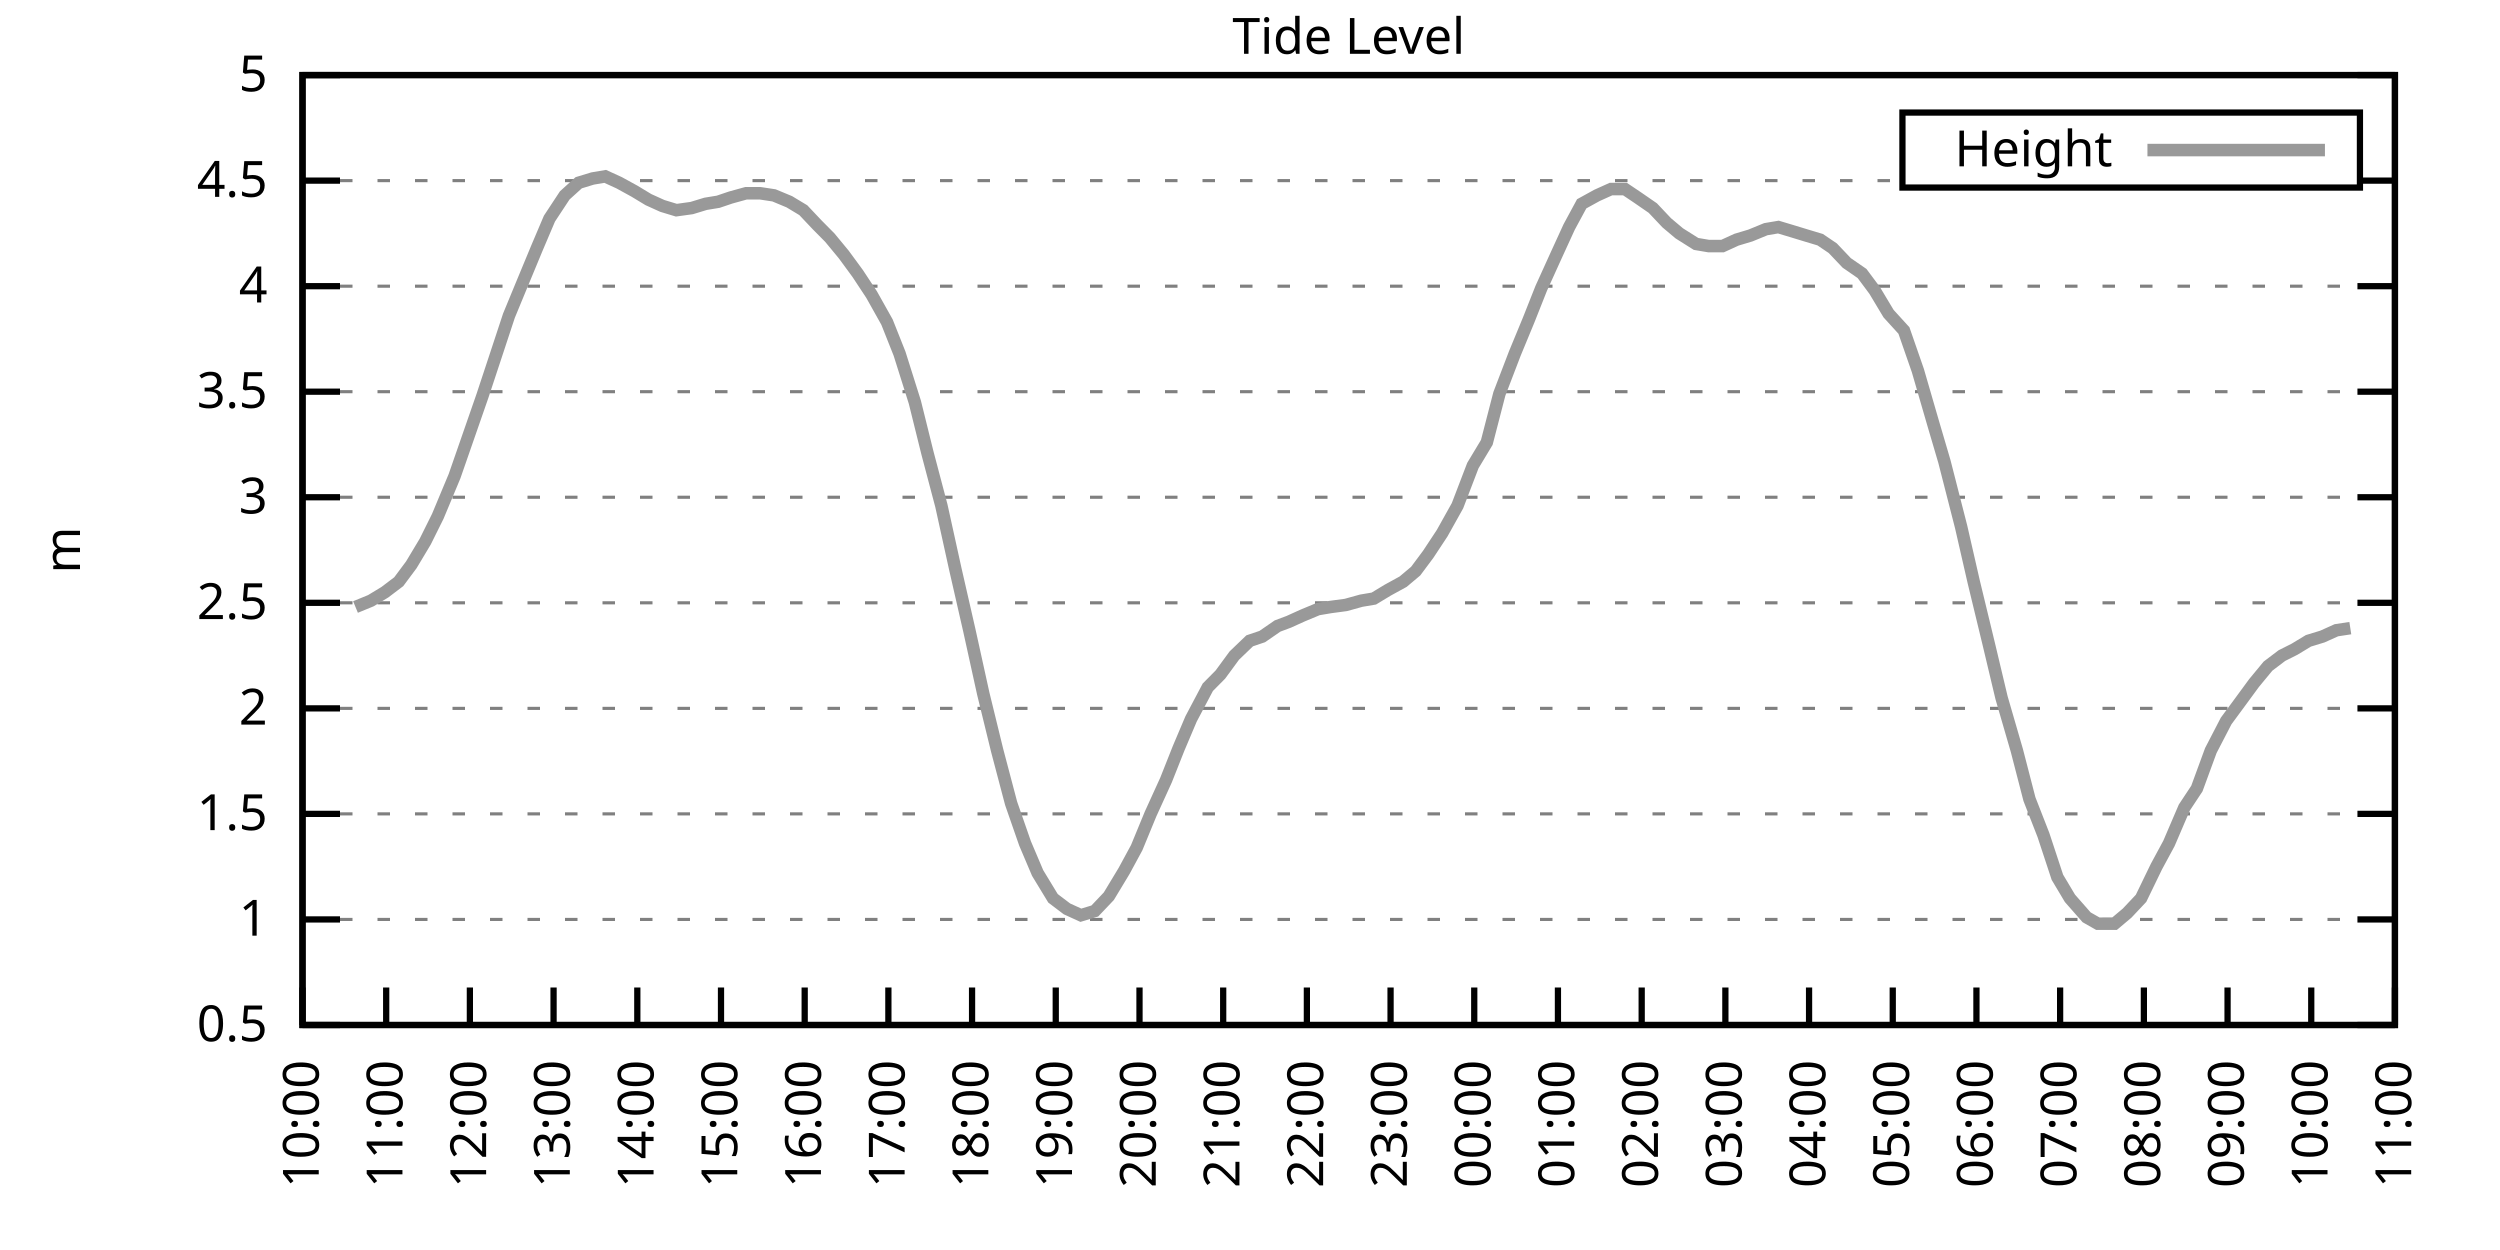
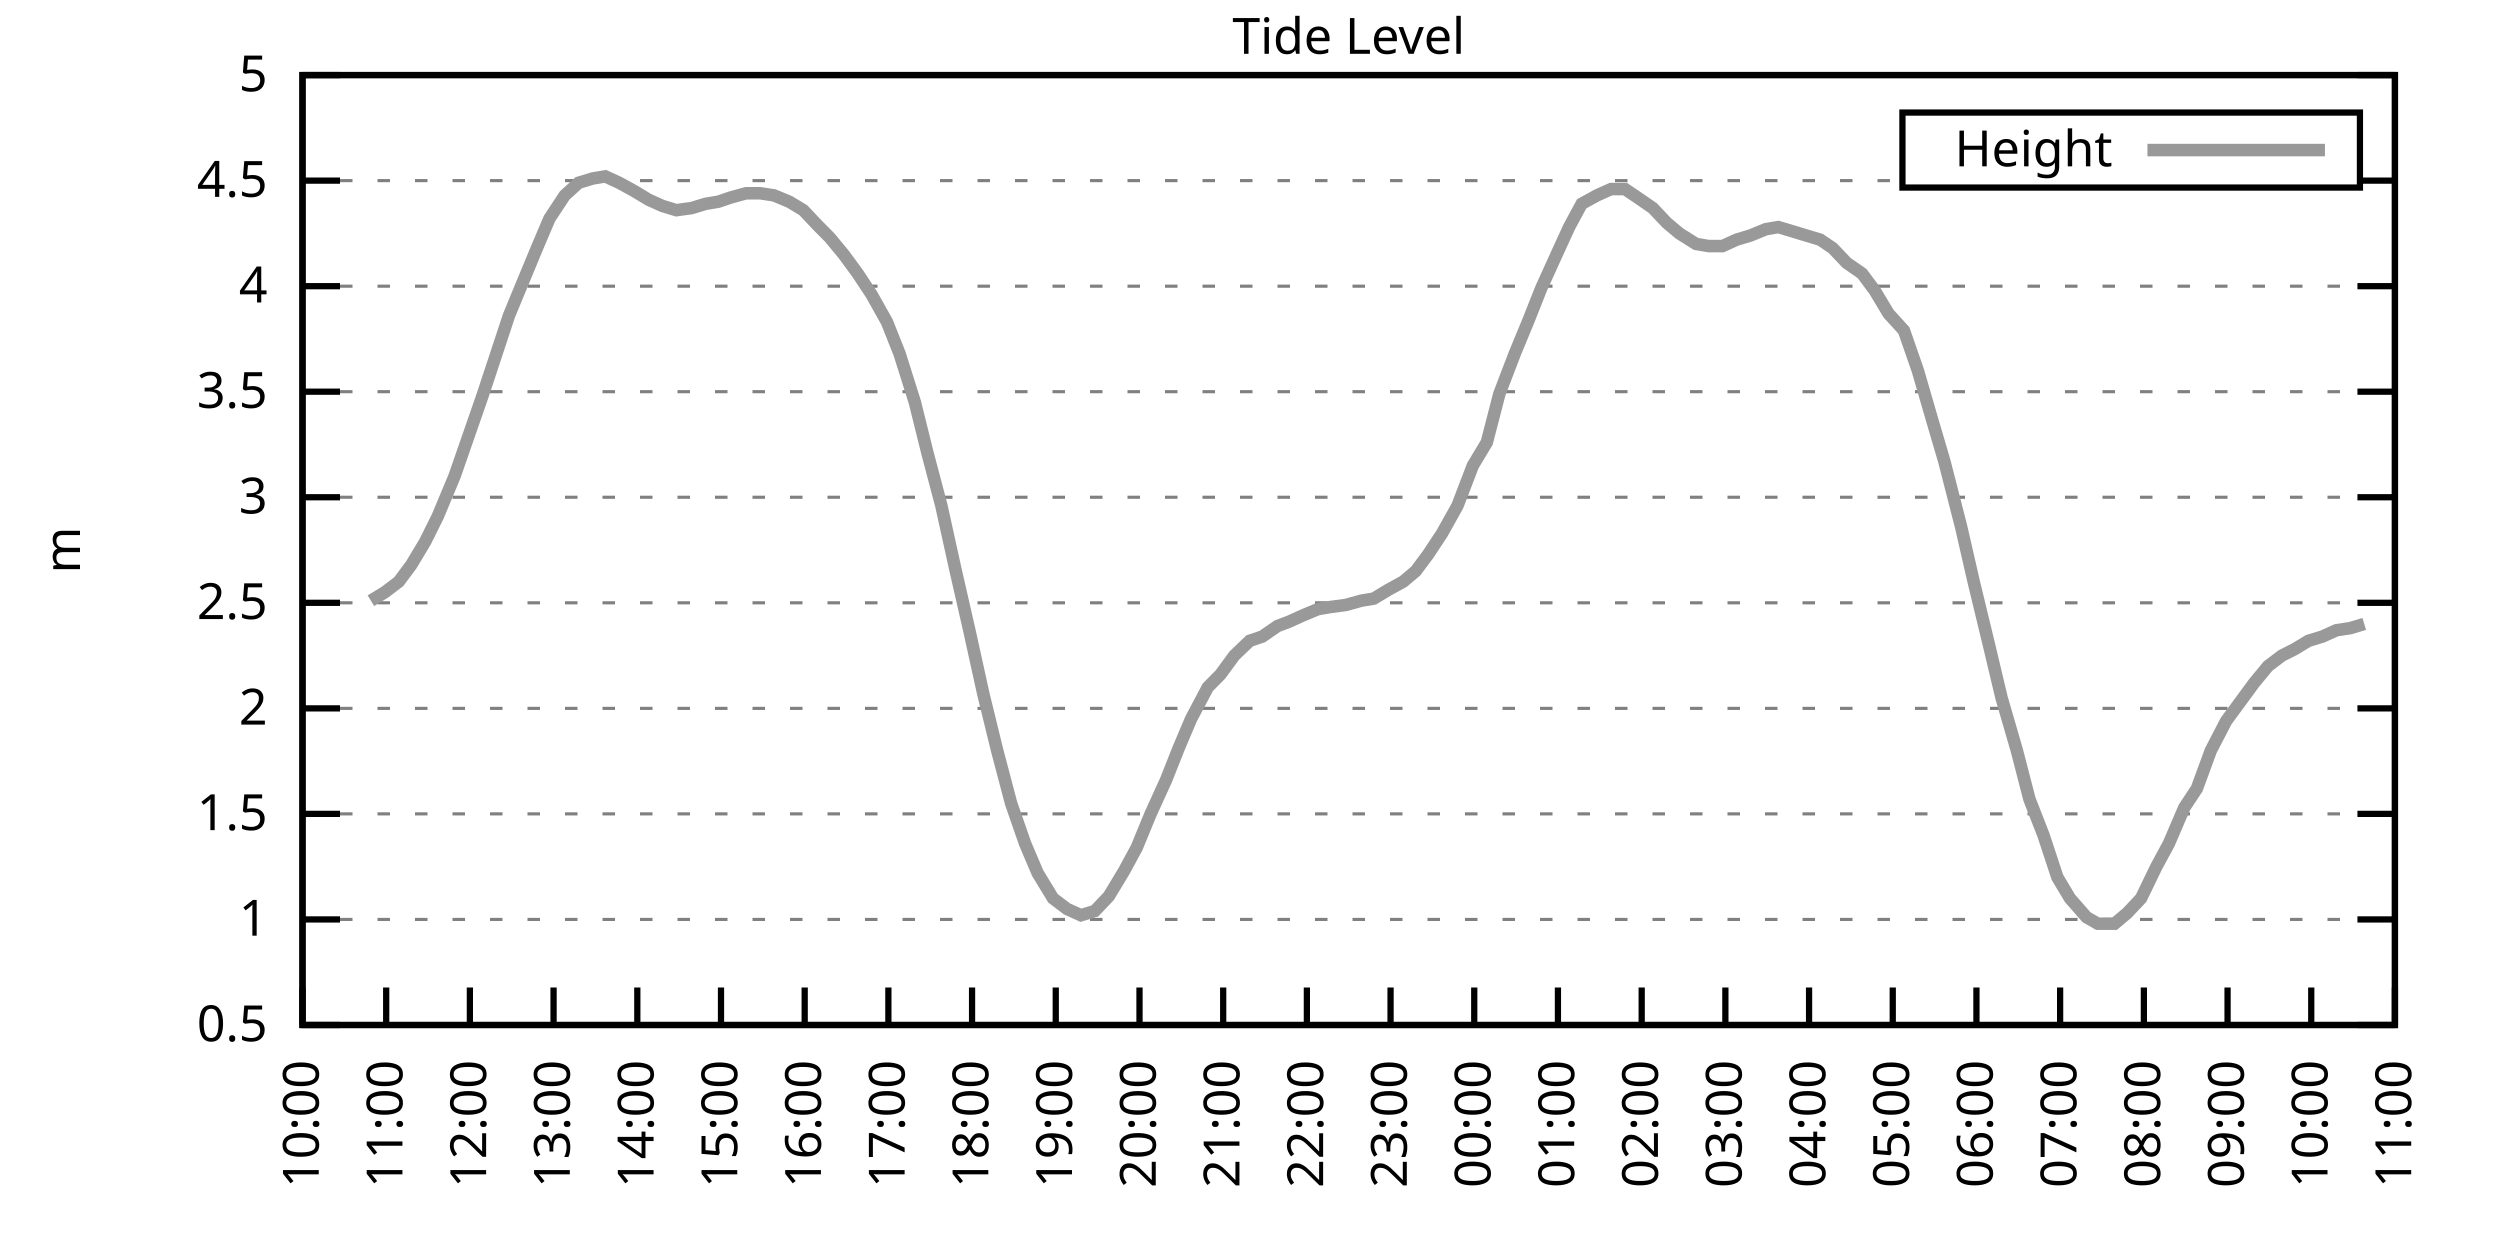
<svg xmlns="http://www.w3.org/2000/svg" xmlns:xlink="http://www.w3.org/1999/xlink" width="400" height="200" viewBox="0 0 400 200">
  <g id="gnuplot_canvas">
    <rect x="0" y="0" width="400" height="200" fill="none" />
    <defs>
      <circle id="gpDot" r="0.5" stroke-width="0.5" stroke="currentColor" />
      <path id="gpPt0" stroke-width="0.333" stroke="currentColor" d="M-1,0 h2 M0,-1 v2" />
      <path id="gpPt1" stroke-width="0.333" stroke="currentColor" d="M-1,-1 L1,1 M1,-1 L-1,1" />
      <path id="gpPt2" stroke-width="0.333" stroke="currentColor" d="M-1,0 L1,0 M0,-1 L0,1 M-1,-1 L1,1 M-1,1 L1,-1" />
      <rect id="gpPt3" stroke-width="0.333" stroke="currentColor" x="-1" y="-1" width="2" height="2" />
      <rect id="gpPt4" stroke-width="0.333" stroke="currentColor" fill="currentColor" x="-1" y="-1" width="2" height="2" />
      <circle id="gpPt5" stroke-width="0.333" stroke="currentColor" cx="0" cy="0" r="1" />
      <use xlink:href="#gpPt5" id="gpPt6" fill="currentColor" stroke="none" />
      <path id="gpPt7" stroke-width="0.333" stroke="currentColor" d="M0,-1.33 L-1.33,0.67 L1.33,0.67 z" />
      <use xlink:href="#gpPt7" id="gpPt8" fill="currentColor" stroke="none" />
      <use xlink:href="#gpPt7" id="gpPt9" stroke="currentColor" transform="rotate(180)" />
      <use xlink:href="#gpPt9" id="gpPt10" fill="currentColor" stroke="none" />
      <use xlink:href="#gpPt3" id="gpPt11" stroke="currentColor" transform="rotate(45)" />
      <use xlink:href="#gpPt11" id="gpPt12" fill="currentColor" stroke="none" />
      <path id="gpPt13" stroke-width="0.333" stroke="currentColor" d="M0,1.330 L1.265,0.411 L0.782,-1.067 L-0.782,-1.076 L-1.265,0.411 z" />
      <use xlink:href="#gpPt13" id="gpPt14" fill="currentColor" stroke="none" />
      <filter id="textbox" filterUnits="objectBoundingBox" x="0" y="0" height="1" width="1">
        <feFlood flood-color="white" flood-opacity="1" result="bgnd" />
        <feComposite in="SourceGraphic" in2="bgnd" operator="atop" />
      </filter>
      <filter id="greybox" filterUnits="objectBoundingBox" x="0" y="0" height="1" width="1">
        <feFlood flood-color="lightgrey" flood-opacity="1" result="grey" />
        <feComposite in="SourceGraphic" in2="grey" operator="atop" />
      </filter>
    </defs>
    <g fill="none" color="white" stroke="currentColor" stroke-width="1.00" stroke-linecap="butt" stroke-linejoin="miter">
</g>
    <g fill="none" color="black" stroke="currentColor" stroke-width="1.00" stroke-linecap="butt" stroke-linejoin="miter">
      <g stroke="none" shape-rendering="crispEdges">
        <polygon fill="rgb(255, 255, 255)" points="48.40,164.00 383.18,164.00 383.18,12.02 48.40,12.02 " />
      </g>
    </g>
    <g fill="none" color="black" stroke="currentColor" stroke-width="1.00" stroke-linecap="butt" stroke-linejoin="miter">
</g>
    <g fill="none" color="black" stroke="black" stroke-width="0.50" stroke-linecap="butt" stroke-linejoin="miter">
</g>
    <g fill="none" color="gray" stroke="currentColor" stroke-width="0.50" stroke-linecap="butt" stroke-linejoin="miter">
      <path stroke="gray" stroke-dasharray="2,4" class="gridline" d="M48.40,164.00 L383.19,164.00  " />
    </g>
    <g fill="none" color="gray" stroke="gray" stroke-width="1.00" stroke-linecap="butt" stroke-linejoin="miter">
</g>
    <g fill="none" color="black" stroke="currentColor" stroke-width="1.00" stroke-linecap="butt" stroke-linejoin="miter">
      <path stroke="black" d="M48.40,164.00 L54.40,164.00 M383.19,164.00 L377.19,164.00  " />
      <g transform="translate(42.80,166.60)" stroke="none" fill="black" font-family="Sans" font-size="8.00" text-anchor="end">
        <text>
          <tspan font-family="Sans"> 0.5</tspan>
        </text>
      </g>
    </g>
    <g fill="none" color="black" stroke="currentColor" stroke-width="1.00" stroke-linecap="butt" stroke-linejoin="miter">
</g>
    <g fill="none" color="black" stroke="black" stroke-width="0.50" stroke-linecap="butt" stroke-linejoin="miter">
</g>
    <g fill="none" color="gray" stroke="currentColor" stroke-width="0.50" stroke-linecap="butt" stroke-linejoin="miter">
      <path stroke="gray" stroke-dasharray="2,4" class="gridline" d="M48.40,147.11 L383.19,147.11  " />
    </g>
    <g fill="none" color="gray" stroke="gray" stroke-width="1.00" stroke-linecap="butt" stroke-linejoin="miter">
</g>
    <g fill="none" color="black" stroke="currentColor" stroke-width="1.00" stroke-linecap="butt" stroke-linejoin="miter">
      <path stroke="black" d="M48.40,147.11 L54.40,147.11 M383.19,147.11 L377.19,147.11  " />
      <g transform="translate(42.80,149.71)" stroke="none" fill="black" font-family="Sans" font-size="8.00" text-anchor="end">
        <text>
          <tspan font-family="Sans"> 1</tspan>
        </text>
      </g>
    </g>
    <g fill="none" color="black" stroke="currentColor" stroke-width="1.00" stroke-linecap="butt" stroke-linejoin="miter">
</g>
    <g fill="none" color="black" stroke="black" stroke-width="0.50" stroke-linecap="butt" stroke-linejoin="miter">
</g>
    <g fill="none" color="gray" stroke="currentColor" stroke-width="0.50" stroke-linecap="butt" stroke-linejoin="miter">
      <path stroke="gray" stroke-dasharray="2,4" class="gridline" d="M48.40,130.22 L383.19,130.22  " />
    </g>
    <g fill="none" color="gray" stroke="gray" stroke-width="1.00" stroke-linecap="butt" stroke-linejoin="miter">
</g>
    <g fill="none" color="black" stroke="currentColor" stroke-width="1.00" stroke-linecap="butt" stroke-linejoin="miter">
      <path stroke="black" d="M48.40,130.22 L54.40,130.22 M383.19,130.22 L377.19,130.22  " />
      <g transform="translate(42.80,132.82)" stroke="none" fill="black" font-family="Sans" font-size="8.00" text-anchor="end">
        <text>
          <tspan font-family="Sans"> 1.5</tspan>
        </text>
      </g>
    </g>
    <g fill="none" color="black" stroke="currentColor" stroke-width="1.00" stroke-linecap="butt" stroke-linejoin="miter">
</g>
    <g fill="none" color="black" stroke="black" stroke-width="0.50" stroke-linecap="butt" stroke-linejoin="miter">
</g>
    <g fill="none" color="gray" stroke="currentColor" stroke-width="0.50" stroke-linecap="butt" stroke-linejoin="miter">
      <path stroke="gray" stroke-dasharray="2,4" class="gridline" d="M48.40,113.34 L383.19,113.34  " />
    </g>
    <g fill="none" color="gray" stroke="gray" stroke-width="1.00" stroke-linecap="butt" stroke-linejoin="miter">
</g>
    <g fill="none" color="black" stroke="currentColor" stroke-width="1.00" stroke-linecap="butt" stroke-linejoin="miter">
      <path stroke="black" d="M48.40,113.34 L54.40,113.34 M383.19,113.34 L377.19,113.34  " />
      <g transform="translate(42.80,115.94)" stroke="none" fill="black" font-family="Sans" font-size="8.00" text-anchor="end">
        <text>
          <tspan font-family="Sans"> 2</tspan>
        </text>
      </g>
    </g>
    <g fill="none" color="black" stroke="currentColor" stroke-width="1.00" stroke-linecap="butt" stroke-linejoin="miter">
</g>
    <g fill="none" color="black" stroke="black" stroke-width="0.50" stroke-linecap="butt" stroke-linejoin="miter">
</g>
    <g fill="none" color="gray" stroke="currentColor" stroke-width="0.50" stroke-linecap="butt" stroke-linejoin="miter">
      <path stroke="gray" stroke-dasharray="2,4" class="gridline" d="M48.40,96.45 L383.19,96.45  " />
    </g>
    <g fill="none" color="gray" stroke="gray" stroke-width="1.00" stroke-linecap="butt" stroke-linejoin="miter">
</g>
    <g fill="none" color="black" stroke="currentColor" stroke-width="1.00" stroke-linecap="butt" stroke-linejoin="miter">
      <path stroke="black" d="M48.40,96.45 L54.40,96.45 M383.19,96.45 L377.19,96.45  " />
      <g transform="translate(42.80,99.05)" stroke="none" fill="black" font-family="Sans" font-size="8.00" text-anchor="end">
        <text>
          <tspan font-family="Sans"> 2.5</tspan>
        </text>
      </g>
    </g>
    <g fill="none" color="black" stroke="currentColor" stroke-width="1.00" stroke-linecap="butt" stroke-linejoin="miter">
</g>
    <g fill="none" color="black" stroke="black" stroke-width="0.50" stroke-linecap="butt" stroke-linejoin="miter">
</g>
    <g fill="none" color="gray" stroke="currentColor" stroke-width="0.50" stroke-linecap="butt" stroke-linejoin="miter">
      <path stroke="gray" stroke-dasharray="2,4" class="gridline" d="M48.40,79.56 L383.19,79.56  " />
    </g>
    <g fill="none" color="gray" stroke="gray" stroke-width="1.00" stroke-linecap="butt" stroke-linejoin="miter">
</g>
    <g fill="none" color="black" stroke="currentColor" stroke-width="1.00" stroke-linecap="butt" stroke-linejoin="miter">
      <path stroke="black" d="M48.40,79.56 L54.40,79.56 M383.19,79.56 L377.19,79.56  " />
      <g transform="translate(42.80,82.16)" stroke="none" fill="black" font-family="Sans" font-size="8.00" text-anchor="end">
        <text>
          <tspan font-family="Sans"> 3</tspan>
        </text>
      </g>
    </g>
    <g fill="none" color="black" stroke="currentColor" stroke-width="1.00" stroke-linecap="butt" stroke-linejoin="miter">
</g>
    <g fill="none" color="black" stroke="black" stroke-width="0.50" stroke-linecap="butt" stroke-linejoin="miter">
</g>
    <g fill="none" color="gray" stroke="currentColor" stroke-width="0.50" stroke-linecap="butt" stroke-linejoin="miter">
      <path stroke="gray" stroke-dasharray="2,4" class="gridline" d="M48.40,62.67 L383.19,62.67  " />
    </g>
    <g fill="none" color="gray" stroke="gray" stroke-width="1.00" stroke-linecap="butt" stroke-linejoin="miter">
</g>
    <g fill="none" color="black" stroke="currentColor" stroke-width="1.00" stroke-linecap="butt" stroke-linejoin="miter">
      <path stroke="black" d="M48.40,62.67 L54.40,62.67 M383.19,62.67 L377.19,62.67  " />
      <g transform="translate(42.80,65.27)" stroke="none" fill="black" font-family="Sans" font-size="8.00" text-anchor="end">
        <text>
          <tspan font-family="Sans"> 3.5</tspan>
        </text>
      </g>
    </g>
    <g fill="none" color="black" stroke="currentColor" stroke-width="1.00" stroke-linecap="butt" stroke-linejoin="miter">
</g>
    <g fill="none" color="black" stroke="black" stroke-width="0.50" stroke-linecap="butt" stroke-linejoin="miter">
</g>
    <g fill="none" color="gray" stroke="currentColor" stroke-width="0.50" stroke-linecap="butt" stroke-linejoin="miter">
      <path stroke="gray" stroke-dasharray="2,4" class="gridline" d="M48.40,45.79 L383.19,45.79  " />
    </g>
    <g fill="none" color="gray" stroke="gray" stroke-width="1.00" stroke-linecap="butt" stroke-linejoin="miter">
</g>
    <g fill="none" color="black" stroke="currentColor" stroke-width="1.00" stroke-linecap="butt" stroke-linejoin="miter">
      <path stroke="black" d="M48.40,45.79 L54.40,45.79 M383.19,45.79 L377.19,45.79  " />
      <g transform="translate(42.80,48.39)" stroke="none" fill="black" font-family="Sans" font-size="8.00" text-anchor="end">
        <text>
          <tspan font-family="Sans"> 4</tspan>
        </text>
      </g>
    </g>
    <g fill="none" color="black" stroke="currentColor" stroke-width="1.00" stroke-linecap="butt" stroke-linejoin="miter">
</g>
    <g fill="none" color="black" stroke="black" stroke-width="0.50" stroke-linecap="butt" stroke-linejoin="miter">
</g>
    <g fill="none" color="gray" stroke="currentColor" stroke-width="0.50" stroke-linecap="butt" stroke-linejoin="miter">
      <path stroke="gray" stroke-dasharray="2,4" class="gridline" d="M48.40,28.90 L304.39,28.90 M377.59,28.90 L383.19,28.90  " />
    </g>
    <g fill="none" color="gray" stroke="gray" stroke-width="1.00" stroke-linecap="butt" stroke-linejoin="miter">
</g>
    <g fill="none" color="black" stroke="currentColor" stroke-width="1.00" stroke-linecap="butt" stroke-linejoin="miter">
      <path stroke="black" d="M48.40,28.90 L54.40,28.90 M383.19,28.90 L377.19,28.90  " />
      <g transform="translate(42.80,31.50)" stroke="none" fill="black" font-family="Sans" font-size="8.00" text-anchor="end">
        <text>
          <tspan font-family="Sans"> 4.5</tspan>
        </text>
      </g>
    </g>
    <g fill="none" color="black" stroke="currentColor" stroke-width="1.00" stroke-linecap="butt" stroke-linejoin="miter">
</g>
    <g fill="none" color="black" stroke="black" stroke-width="0.50" stroke-linecap="butt" stroke-linejoin="miter">
</g>
    <g fill="none" color="gray" stroke="currentColor" stroke-width="0.50" stroke-linecap="butt" stroke-linejoin="miter">
      <path stroke="gray" stroke-dasharray="2,4" class="gridline" d="M48.40,12.01 L383.19,12.01  " />
    </g>
    <g fill="none" color="gray" stroke="gray" stroke-width="1.00" stroke-linecap="butt" stroke-linejoin="miter">
</g>
    <g fill="none" color="black" stroke="currentColor" stroke-width="1.00" stroke-linecap="butt" stroke-linejoin="miter">
      <path stroke="black" d="M48.40,12.01 L54.40,12.01 M383.19,12.01 L377.19,12.01  " />
      <g transform="translate(42.80,14.61)" stroke="none" fill="black" font-family="Sans" font-size="8.00" text-anchor="end">
        <text>
          <tspan font-family="Sans"> 5</tspan>
        </text>
      </g>
    </g>
    <g fill="none" color="black" stroke="currentColor" stroke-width="1.00" stroke-linecap="butt" stroke-linejoin="miter">
      <path stroke="black" d="M48.40,164.00 L48.40,158.00  " />
      <g transform="translate(51.00,169.60) rotate(270.00)" stroke="none" fill="black" font-family="Sans" font-size="8.00" text-anchor="end">
        <text>
          <tspan font-family="Sans">10:00</tspan>
        </text>
      </g>
    </g>
    <g fill="none" color="black" stroke="currentColor" stroke-width="1.00" stroke-linecap="butt" stroke-linejoin="miter">
      <path stroke="black" d="M61.79,164.00 L61.79,158.00  " />
      <g transform="translate(64.39,169.60) rotate(270.00)" stroke="none" fill="black" font-family="Sans" font-size="8.00" text-anchor="end">
        <text>
          <tspan font-family="Sans">11:00</tspan>
        </text>
      </g>
    </g>
    <g fill="none" color="black" stroke="currentColor" stroke-width="1.00" stroke-linecap="butt" stroke-linejoin="miter">
      <path stroke="black" d="M75.18,164.00 L75.18,158.00  " />
      <g transform="translate(77.78,169.60) rotate(270.00)" stroke="none" fill="black" font-family="Sans" font-size="8.00" text-anchor="end">
        <text>
          <tspan font-family="Sans">12:00</tspan>
        </text>
      </g>
    </g>
    <g fill="none" color="black" stroke="currentColor" stroke-width="1.00" stroke-linecap="butt" stroke-linejoin="miter">
      <path stroke="black" d="M88.57,164.00 L88.57,158.00  " />
      <g transform="translate(91.17,169.60) rotate(270.00)" stroke="none" fill="black" font-family="Sans" font-size="8.00" text-anchor="end">
        <text>
          <tspan font-family="Sans">13:00</tspan>
        </text>
      </g>
    </g>
    <g fill="none" color="black" stroke="currentColor" stroke-width="1.00" stroke-linecap="butt" stroke-linejoin="miter">
      <path stroke="black" d="M101.97,164.00 L101.97,158.00  " />
      <g transform="translate(104.57,169.60) rotate(270.00)" stroke="none" fill="black" font-family="Sans" font-size="8.00" text-anchor="end">
        <text>
          <tspan font-family="Sans">14:00</tspan>
        </text>
      </g>
    </g>
    <g fill="none" color="black" stroke="currentColor" stroke-width="1.00" stroke-linecap="butt" stroke-linejoin="miter">
      <path stroke="black" d="M115.36,164.00 L115.36,158.00  " />
      <g transform="translate(117.96,169.60) rotate(270.00)" stroke="none" fill="black" font-family="Sans" font-size="8.00" text-anchor="end">
        <text>
          <tspan font-family="Sans">15:00</tspan>
        </text>
      </g>
    </g>
    <g fill="none" color="black" stroke="currentColor" stroke-width="1.00" stroke-linecap="butt" stroke-linejoin="miter">
      <path stroke="black" d="M128.75,164.00 L128.75,158.00  " />
      <g transform="translate(131.35,169.60) rotate(270.00)" stroke="none" fill="black" font-family="Sans" font-size="8.00" text-anchor="end">
        <text>
          <tspan font-family="Sans">16:00</tspan>
        </text>
      </g>
    </g>
    <g fill="none" color="black" stroke="currentColor" stroke-width="1.00" stroke-linecap="butt" stroke-linejoin="miter">
      <path stroke="black" d="M142.14,164.00 L142.14,158.00  " />
      <g transform="translate(144.74,169.60) rotate(270.00)" stroke="none" fill="black" font-family="Sans" font-size="8.00" text-anchor="end">
        <text>
          <tspan font-family="Sans">17:00</tspan>
        </text>
      </g>
    </g>
    <g fill="none" color="black" stroke="currentColor" stroke-width="1.00" stroke-linecap="butt" stroke-linejoin="miter">
      <path stroke="black" d="M155.53,164.00 L155.53,158.00  " />
      <g transform="translate(158.13,169.60) rotate(270.00)" stroke="none" fill="black" font-family="Sans" font-size="8.00" text-anchor="end">
        <text>
          <tspan font-family="Sans">18:00</tspan>
        </text>
      </g>
    </g>
    <g fill="none" color="black" stroke="currentColor" stroke-width="1.00" stroke-linecap="butt" stroke-linejoin="miter">
      <path stroke="black" d="M168.92,164.00 L168.92,158.00  " />
      <g transform="translate(171.52,169.60) rotate(270.00)" stroke="none" fill="black" font-family="Sans" font-size="8.00" text-anchor="end">
        <text>
          <tspan font-family="Sans">19:00</tspan>
        </text>
      </g>
    </g>
    <g fill="none" color="black" stroke="currentColor" stroke-width="1.00" stroke-linecap="butt" stroke-linejoin="miter">
      <path stroke="black" d="M182.32,164.00 L182.32,158.00  " />
      <g transform="translate(184.92,169.60) rotate(270.00)" stroke="none" fill="black" font-family="Sans" font-size="8.00" text-anchor="end">
        <text>
          <tspan font-family="Sans">20:00</tspan>
        </text>
      </g>
    </g>
    <g fill="none" color="black" stroke="currentColor" stroke-width="1.00" stroke-linecap="butt" stroke-linejoin="miter">
      <path stroke="black" d="M195.71,164.00 L195.71,158.00  " />
      <g transform="translate(198.31,169.60) rotate(270.00)" stroke="none" fill="black" font-family="Sans" font-size="8.00" text-anchor="end">
        <text>
          <tspan font-family="Sans">21:00</tspan>
        </text>
      </g>
    </g>
    <g fill="none" color="black" stroke="currentColor" stroke-width="1.00" stroke-linecap="butt" stroke-linejoin="miter">
      <path stroke="black" d="M209.10,164.00 L209.10,158.00  " />
      <g transform="translate(211.70,169.60) rotate(270.00)" stroke="none" fill="black" font-family="Sans" font-size="8.00" text-anchor="end">
        <text>
          <tspan font-family="Sans">22:00</tspan>
        </text>
      </g>
    </g>
    <g fill="none" color="black" stroke="currentColor" stroke-width="1.00" stroke-linecap="butt" stroke-linejoin="miter">
      <path stroke="black" d="M222.49,164.00 L222.49,158.00  " />
      <g transform="translate(225.09,169.60) rotate(270.00)" stroke="none" fill="black" font-family="Sans" font-size="8.00" text-anchor="end">
        <text>
          <tspan font-family="Sans">23:00</tspan>
        </text>
      </g>
    </g>
    <g fill="none" color="black" stroke="currentColor" stroke-width="1.00" stroke-linecap="butt" stroke-linejoin="miter">
      <path stroke="black" d="M235.88,164.00 L235.88,158.00  " />
      <g transform="translate(238.48,169.60) rotate(270.00)" stroke="none" fill="black" font-family="Sans" font-size="8.00" text-anchor="end">
        <text>
          <tspan font-family="Sans">00:00</tspan>
        </text>
      </g>
    </g>
    <g fill="none" color="black" stroke="currentColor" stroke-width="1.00" stroke-linecap="butt" stroke-linejoin="miter">
      <path stroke="black" d="M249.27,164.00 L249.27,158.00  " />
      <g transform="translate(251.87,169.60) rotate(270.00)" stroke="none" fill="black" font-family="Sans" font-size="8.00" text-anchor="end">
        <text>
          <tspan font-family="Sans">01:00</tspan>
        </text>
      </g>
    </g>
    <g fill="none" color="black" stroke="currentColor" stroke-width="1.00" stroke-linecap="butt" stroke-linejoin="miter">
      <path stroke="black" d="M262.67,164.00 L262.67,158.00  " />
      <g transform="translate(265.27,169.60) rotate(270.00)" stroke="none" fill="black" font-family="Sans" font-size="8.00" text-anchor="end">
        <text>
          <tspan font-family="Sans">02:00</tspan>
        </text>
      </g>
    </g>
    <g fill="none" color="black" stroke="currentColor" stroke-width="1.00" stroke-linecap="butt" stroke-linejoin="miter">
      <path stroke="black" d="M276.06,164.00 L276.06,158.00  " />
      <g transform="translate(278.66,169.60) rotate(270.00)" stroke="none" fill="black" font-family="Sans" font-size="8.00" text-anchor="end">
        <text>
          <tspan font-family="Sans">03:00</tspan>
        </text>
      </g>
    </g>
    <g fill="none" color="black" stroke="currentColor" stroke-width="1.00" stroke-linecap="butt" stroke-linejoin="miter">
      <path stroke="black" d="M289.45,164.00 L289.45,158.00  " />
      <g transform="translate(292.05,169.60) rotate(270.00)" stroke="none" fill="black" font-family="Sans" font-size="8.00" text-anchor="end">
        <text>
          <tspan font-family="Sans">04:00</tspan>
        </text>
      </g>
    </g>
    <g fill="none" color="black" stroke="currentColor" stroke-width="1.00" stroke-linecap="butt" stroke-linejoin="miter">
      <path stroke="black" d="M302.84,164.00 L302.84,158.00  " />
      <g transform="translate(305.44,169.60) rotate(270.00)" stroke="none" fill="black" font-family="Sans" font-size="8.00" text-anchor="end">
        <text>
          <tspan font-family="Sans">05:00</tspan>
        </text>
      </g>
    </g>
    <g fill="none" color="black" stroke="currentColor" stroke-width="1.00" stroke-linecap="butt" stroke-linejoin="miter">
      <path stroke="black" d="M316.23,164.00 L316.23,158.00  " />
      <g transform="translate(318.83,169.60) rotate(270.00)" stroke="none" fill="black" font-family="Sans" font-size="8.00" text-anchor="end">
        <text>
          <tspan font-family="Sans">06:00</tspan>
        </text>
      </g>
    </g>
    <g fill="none" color="black" stroke="currentColor" stroke-width="1.00" stroke-linecap="butt" stroke-linejoin="miter">
      <path stroke="black" d="M329.62,164.00 L329.62,158.00  " />
      <g transform="translate(332.22,169.60) rotate(270.00)" stroke="none" fill="black" font-family="Sans" font-size="8.00" text-anchor="end">
        <text>
          <tspan font-family="Sans">07:00</tspan>
        </text>
      </g>
    </g>
    <g fill="none" color="black" stroke="currentColor" stroke-width="1.00" stroke-linecap="butt" stroke-linejoin="miter">
      <path stroke="black" d="M343.02,164.00 L343.02,158.00  " />
      <g transform="translate(345.62,169.60) rotate(270.00)" stroke="none" fill="black" font-family="Sans" font-size="8.00" text-anchor="end">
        <text>
          <tspan font-family="Sans">08:00</tspan>
        </text>
      </g>
    </g>
    <g fill="none" color="black" stroke="currentColor" stroke-width="1.00" stroke-linecap="butt" stroke-linejoin="miter">
      <path stroke="black" d="M356.41,164.00 L356.41,158.00  " />
      <g transform="translate(359.01,169.60) rotate(270.00)" stroke="none" fill="black" font-family="Sans" font-size="8.00" text-anchor="end">
        <text>
          <tspan font-family="Sans">09:00</tspan>
        </text>
      </g>
    </g>
    <g fill="none" color="black" stroke="currentColor" stroke-width="1.00" stroke-linecap="butt" stroke-linejoin="miter">
      <path stroke="black" d="M369.80,164.00 L369.80,158.00  " />
      <g transform="translate(372.40,169.60) rotate(270.00)" stroke="none" fill="black" font-family="Sans" font-size="8.00" text-anchor="end">
        <text>
          <tspan font-family="Sans">10:00</tspan>
        </text>
      </g>
    </g>
    <g fill="none" color="black" stroke="currentColor" stroke-width="1.00" stroke-linecap="butt" stroke-linejoin="miter">
      <path stroke="black" d="M383.19,164.00 L383.19,158.00  " />
      <g transform="translate(385.79,169.60) rotate(270.00)" stroke="none" fill="black" font-family="Sans" font-size="8.00" text-anchor="end">
        <text>
          <tspan font-family="Sans">11:00</tspan>
        </text>
      </g>
    </g>
    <g fill="none" color="black" stroke="currentColor" stroke-width="1.00" stroke-linecap="butt" stroke-linejoin="miter">
</g>
    <g fill="none" color="black" stroke="currentColor" stroke-width="1.00" stroke-linecap="butt" stroke-linejoin="miter">
      <path stroke="black" d="M48.40,12.01 L48.40,164.00 L383.19,164.00 L383.19,12.01 L48.40,12.01 Z  " />
    </g>
    <g fill="none" color="black" stroke="currentColor" stroke-width="1.00" stroke-linecap="butt" stroke-linejoin="miter">
</g>
    <g fill="none" color="black" stroke="currentColor" stroke-width="1.00" stroke-linecap="butt" stroke-linejoin="miter">
      <path stroke="black" d="M304.39,30.01 L304.39,18.01 L377.59,18.01 L377.59,30.01 L304.39,30.01 Z  " />
    </g>
    <g id="Tide_level_plot_1">
      <g fill="none" color="white" stroke="black" stroke-width="2.00" stroke-linecap="butt" stroke-linejoin="miter">
</g>
      <g fill="none" color="black" stroke="currentColor" stroke-width="2.00" stroke-linecap="butt" stroke-linejoin="miter">
        <g transform="translate(337.99,26.61)" stroke="none" fill="black" font-family="Sans" font-size="8.00" text-anchor="end">
          <text>
            <tspan font-family="Sans">Height</tspan>
          </text>
        </g>
      </g>
      <g fill="none" color="black" stroke="currentColor" stroke-width="2.00" stroke-linecap="butt" stroke-linejoin="miter">
-         <path stroke="rgb(153, 153, 153)" d="M343.59,24.01 L371.99,24.01 M56.88,97.12 L59.34,96.11 L61.57,94.76 L63.80,93.07 L65.81,90.37 L68.04,86.65   L70.05,82.60 L72.73,76.18 L77.19,63.35 L79.20,57.27 L81.43,50.51 L83.66,45.11 L85.90,39.71 L87.91,34.98   L90.36,31.26 L92.59,29.24 L94.82,28.56 L96.83,28.22 L99.06,29.24 L101.52,30.59 L103.75,31.94 L105.98,32.95   L108.22,33.63 L110.67,33.29 L112.90,32.61 L114.91,32.28 L116.92,31.60 L119.38,30.92 L121.61,30.92 L123.84,31.26   L126.29,32.28 L128.53,33.63 L130.76,35.99 L132.77,38.02 L135.00,40.72 L137.23,43.76 L139.46,47.14 L141.92,51.53   L143.93,56.59 L146.38,64.36 L148.39,72.47 L150.62,80.91 L152.85,91.04 L155.09,100.84 L157.32,110.97 L159.55,120.09   L161.78,128.54 L164.01,134.95 L166.02,139.68 L168.48,143.73 L170.71,145.42 L172.94,146.44 L175.17,145.76 L177.41,143.40   L179.86,139.34 L181.87,135.63 L184.10,130.22 L186.56,124.82 L188.57,119.75 L190.57,115.03 L193.25,109.96 L195.26,107.93   L197.49,104.89 L199.95,102.53 L201.96,101.85 L204.41,100.16 L206.20,99.49 L208.43,98.48 L210.88,97.46 L212.89,97.12   L215.35,96.79 L217.80,96.11 L219.81,95.77 L222.04,94.42 L224.50,93.07 L226.51,91.38 L228.52,88.68 L230.75,85.30   L233.20,80.91 L235.66,74.49 L237.89,70.78 L239.90,63.01 L242.36,56.59 L244.59,51.19 L246.60,46.12 L249.05,40.72   L251.06,36.33 L253.07,32.61 L255.52,31.26 L257.76,30.25 L259.99,30.25 L262.00,31.60 L264.45,33.29 L266.68,35.65   L268.69,37.34 L271.37,39.03 L273.38,39.37 L275.61,39.37 L277.84,38.35 L280.07,37.68 L282.53,36.67 L284.54,36.33   L286.77,37.00 L289.00,37.68 L291.23,38.35 L293.24,39.71 L295.48,42.07 L297.93,43.76 L299.94,46.46 L302.17,50.18   L304.63,52.88 L306.86,59.30 L309.31,67.74 L311.10,73.82 L313.78,84.29 L315.79,93.07 L318.24,103.20 L320.25,111.65   L322.70,120.09 L324.71,127.86 L326.95,133.60 L329.18,140.36 L331.19,143.73 L333.86,146.77 L335.65,147.79 L338.33,147.79   L340.34,146.10 L342.57,143.73 L345.02,138.67 L347.03,134.95 L349.49,129.21 L351.50,126.17 L353.73,120.09 L356.18,115.36   L358.42,112.32 L360.65,109.28 L362.88,106.58 L365.11,104.89 L367.12,103.88 L369.35,102.53 L371.58,101.85 L373.82,100.84   L376.05,100.50  " />
+         <path stroke="rgb(153, 153, 153)" d="M343.59,24.01 L371.99,24.01 M59.34,96.11 L61.57,94.76 L63.80,93.07 L65.81,90.37 L68.04,86.65 L70.05,82.60   L72.73,76.18 L77.19,63.35 L79.20,57.27 L81.43,50.51 L83.66,45.11 L85.90,39.71 L87.91,34.98 L90.36,31.26   L92.59,29.24 L94.82,28.56 L96.83,28.22 L99.06,29.24 L101.52,30.59 L103.75,31.94 L105.98,32.95 L108.22,33.63   L110.67,33.29 L112.90,32.61 L114.91,32.28 L116.92,31.60 L119.38,30.92 L121.61,30.92 L123.84,31.26 L126.29,32.28   L128.53,33.63 L130.76,35.99 L132.77,38.02 L135.00,40.72 L137.23,43.76 L139.46,47.14 L141.92,51.53 L143.93,56.59   L146.38,64.36 L148.39,72.47 L150.62,80.91 L152.85,91.04 L155.09,100.84 L157.32,110.97 L159.55,120.09 L161.78,128.54   L164.01,134.95 L166.02,139.68 L168.48,143.73 L170.71,145.42 L172.94,146.44 L175.17,145.76 L177.41,143.40 L179.86,139.34   L181.87,135.63 L184.10,130.22 L186.56,124.82 L188.57,119.75 L190.57,115.03 L193.25,109.96 L195.26,107.93 L197.49,104.89   L199.95,102.53 L201.96,101.85 L204.41,100.16 L206.20,99.49 L208.43,98.48 L210.88,97.46 L212.89,97.12 L215.35,96.79   L217.80,96.11 L219.81,95.77 L222.04,94.42 L224.50,93.07 L226.51,91.38 L228.52,88.68 L230.75,85.30 L233.20,80.91   L235.66,74.49 L237.89,70.78 L239.90,63.01 L242.36,56.59 L244.59,51.19 L246.60,46.12 L249.05,40.72 L251.06,36.33   L253.07,32.61 L255.52,31.26 L257.76,30.25 L259.99,30.25 L262.00,31.60 L264.45,33.29 L266.68,35.65 L268.69,37.34   L271.37,39.03 L273.38,39.37 L275.61,39.37 L277.84,38.35 L280.07,37.68 L282.53,36.67 L284.54,36.33 L286.77,37.00   L289.00,37.68 L291.23,38.35 L293.24,39.71 L295.48,42.07 L297.93,43.76 L299.94,46.46 L302.17,50.18 L304.63,52.88   L306.86,59.30 L309.31,67.74 L311.10,73.82 L313.78,84.29 L315.79,93.07 L318.24,103.20 L320.25,111.65 L322.70,120.09   L324.71,127.86 L326.95,133.60 L329.18,140.36 L331.19,143.73 L333.86,146.77 L335.65,147.79 L338.33,147.79 L340.34,146.10   L342.57,143.73 L345.02,138.67 L347.03,134.95 L349.49,129.21 L351.50,126.17 L353.73,120.09 L356.18,115.36 L358.42,112.32   L360.65,109.28 L362.88,106.58 L365.11,104.89 L367.12,103.88 L369.35,102.53 L371.58,101.85 L373.82,100.84 L376.05,100.50   L378.28,99.83  " />
      </g>
    </g>
    <g fill="none" color="black" stroke="currentColor" stroke-width="2.00" stroke-linecap="butt" stroke-linejoin="miter">
</g>
    <g fill="none" color="black" stroke="black" stroke-width="1.00" stroke-linecap="butt" stroke-linejoin="miter">
</g>
    <g fill="none" color="black" stroke="currentColor" stroke-width="1.00" stroke-linecap="butt" stroke-linejoin="miter">
      <path stroke="black" d="M48.40,12.01 L48.40,164.00 L383.19,164.00 L383.19,12.01 L48.40,12.01 Z  " />
      <g transform="translate(12.80,88.01) rotate(270.00)" stroke="none" fill="black" font-family="Sans" font-size="8.00" text-anchor="middle">
        <text>
          <tspan font-family="Sans">m</tspan>
        </text>
      </g>
    </g>
    <g fill="none" color="black" stroke="currentColor" stroke-width="1.00" stroke-linecap="butt" stroke-linejoin="miter">
</g>
    <g fill="none" color="black" stroke="currentColor" stroke-width="1.00" stroke-linecap="butt" stroke-linejoin="miter">
      <g transform="translate(215.79,8.61)" stroke="none" fill="black" font-family="Sans" font-size="8.00" text-anchor="middle">
        <text>
          <tspan font-family="Sans">Tide Level</tspan>
        </text>
      </g>
    </g>
    <g fill="none" color="black" stroke="currentColor" stroke-width="1.00" stroke-linecap="butt" stroke-linejoin="miter">
</g>
  </g>
</svg>
